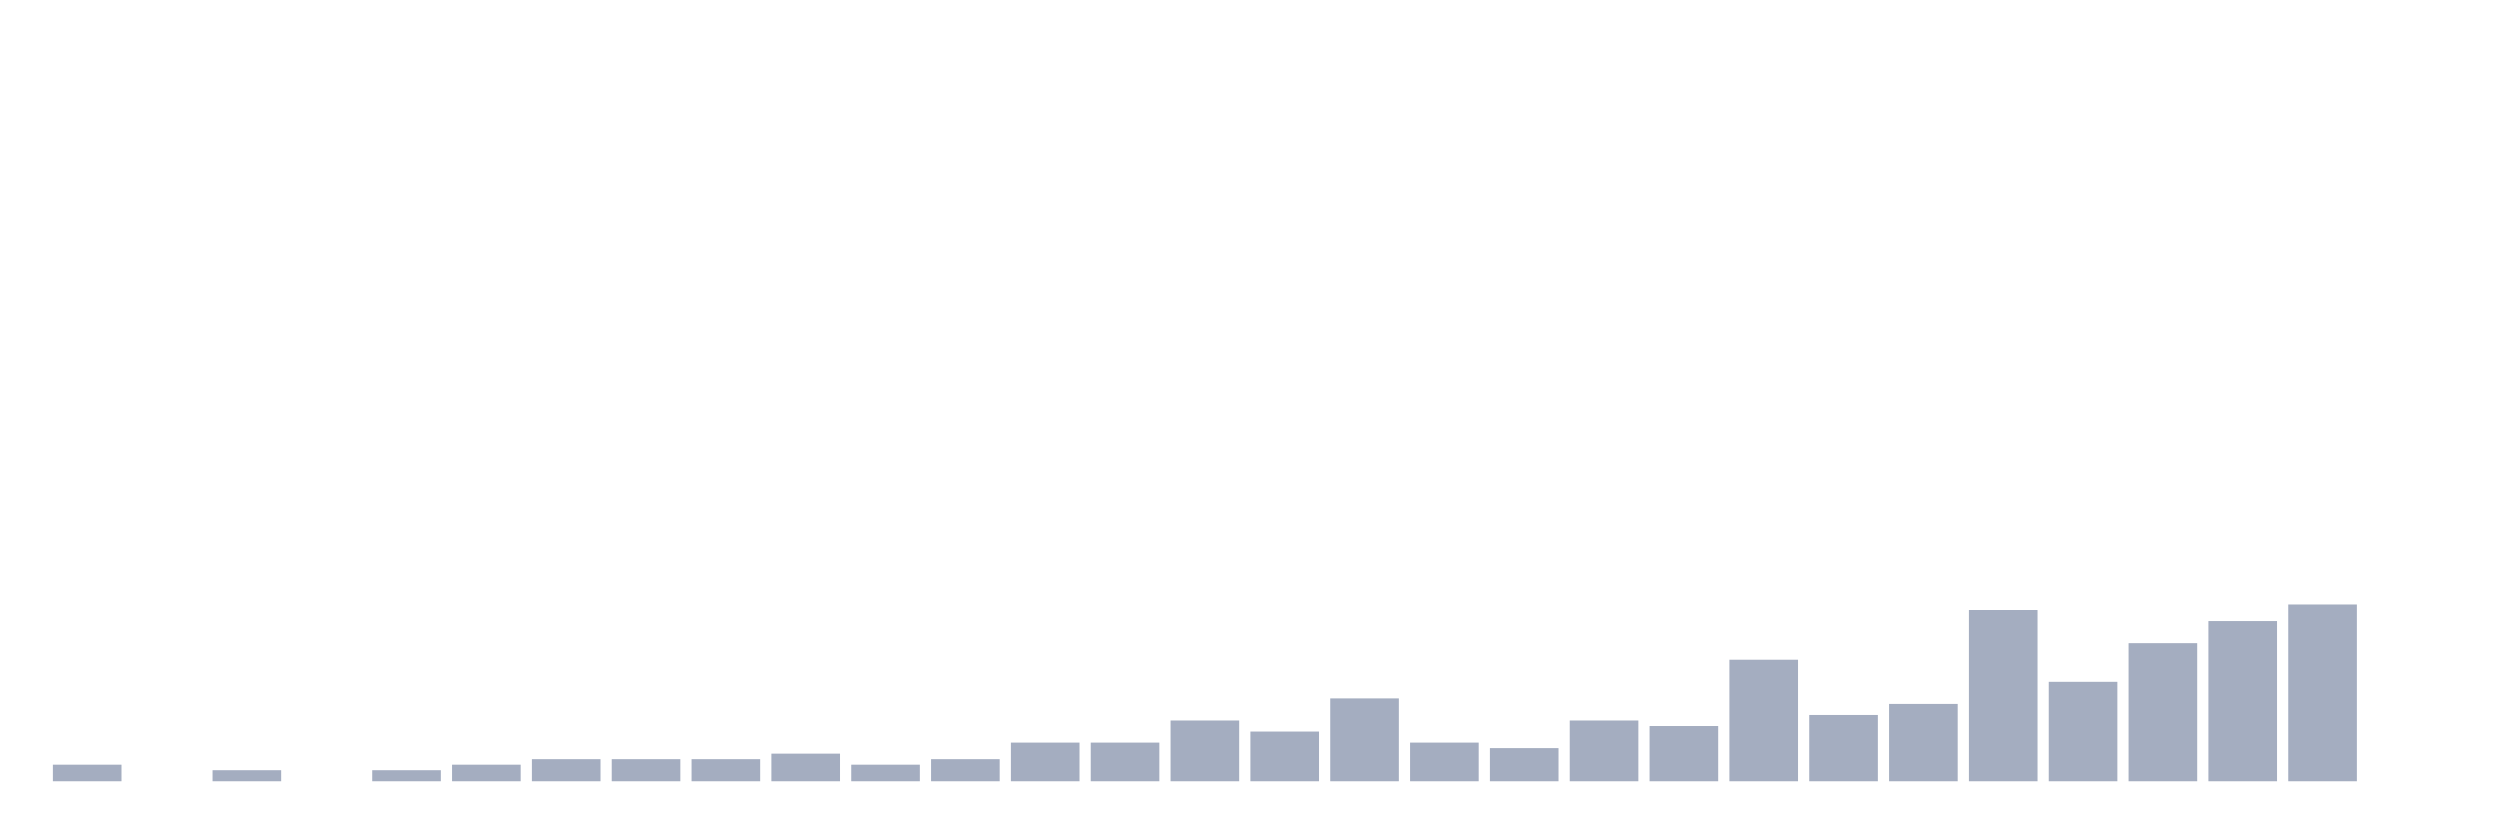
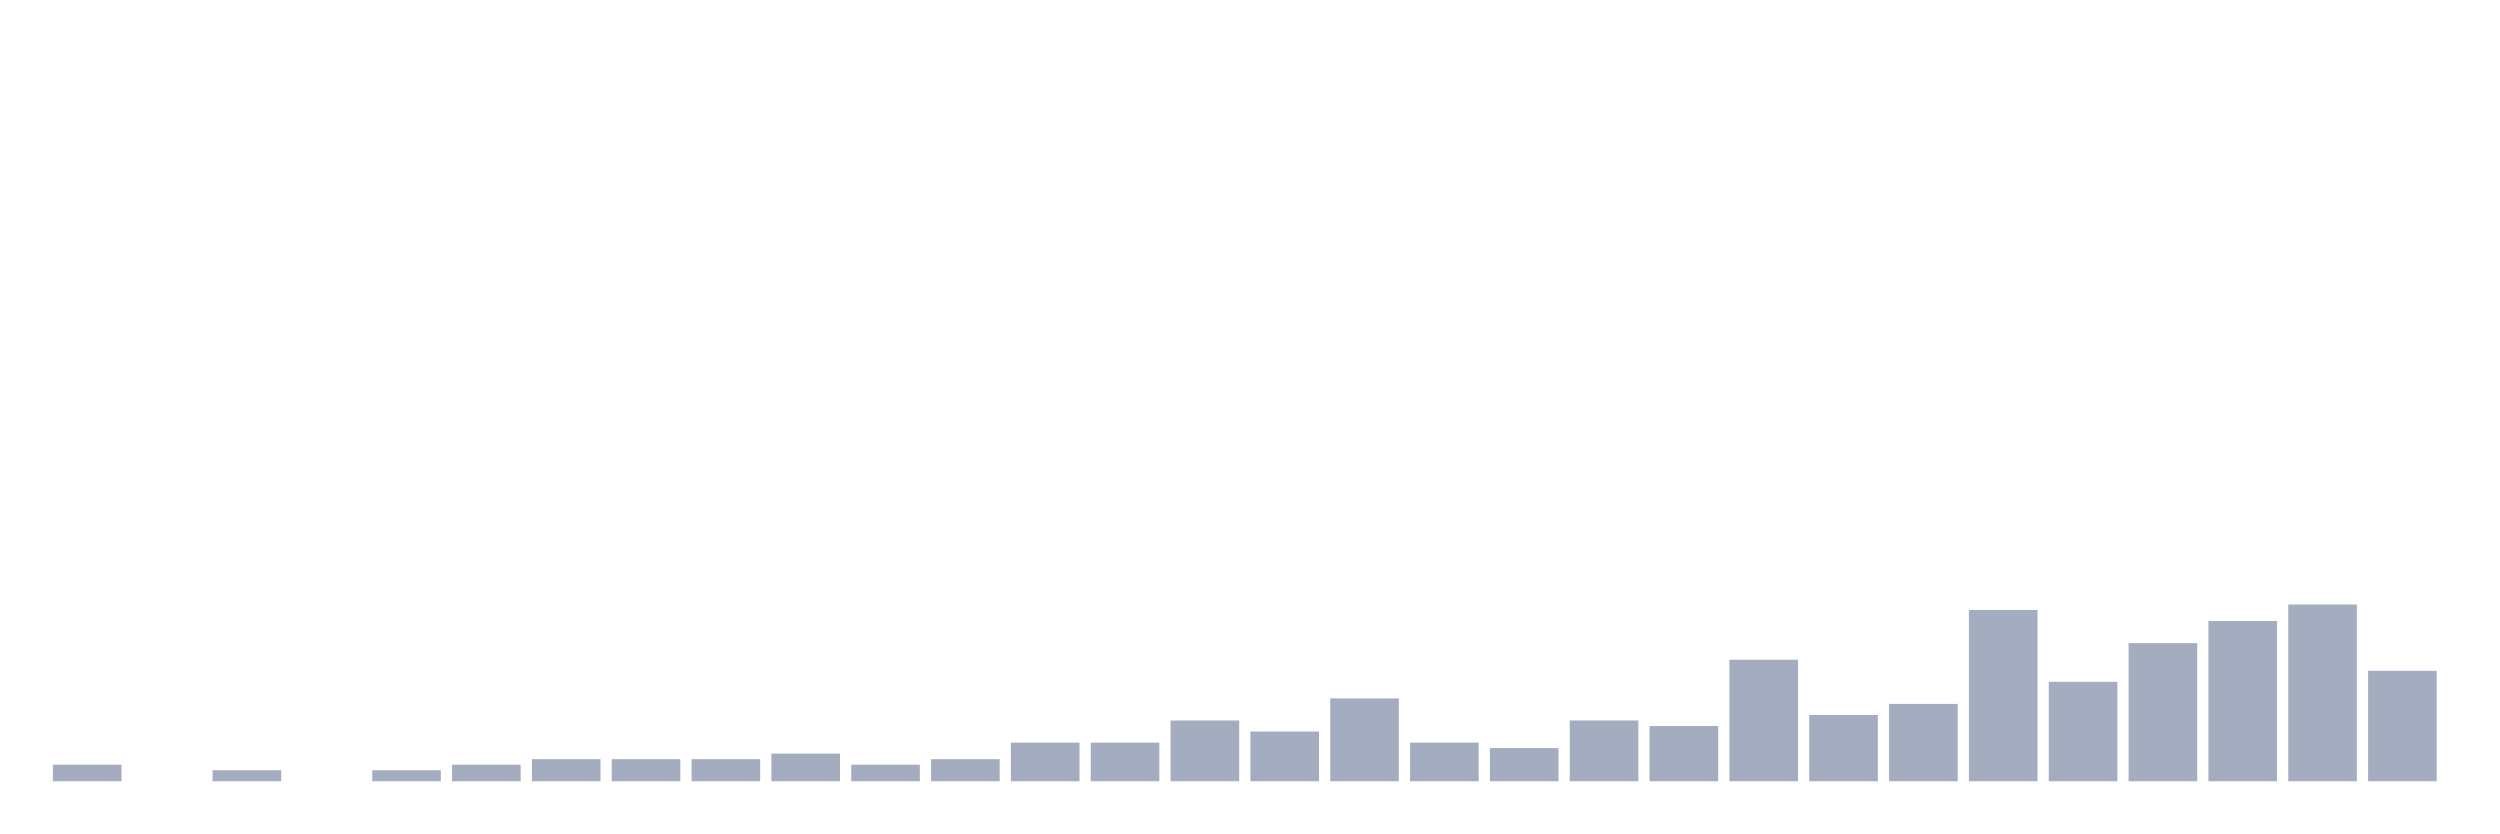
<svg xmlns="http://www.w3.org/2000/svg" viewBox="0 0 480 160">
  <g transform="translate(10,10)">
    <rect class="bar" x="0.153" width="13.175" y="136.818" height="3.182" fill="rgb(164,173,192)" />
    <rect class="bar" x="15.482" width="13.175" y="140" height="0" fill="rgb(164,173,192)" />
    <rect class="bar" x="30.81" width="13.175" y="137.879" height="2.121" fill="rgb(164,173,192)" />
    <rect class="bar" x="46.138" width="13.175" y="140" height="0" fill="rgb(164,173,192)" />
    <rect class="bar" x="61.466" width="13.175" y="137.879" height="2.121" fill="rgb(164,173,192)" />
    <rect class="bar" x="76.794" width="13.175" y="136.818" height="3.182" fill="rgb(164,173,192)" />
    <rect class="bar" x="92.123" width="13.175" y="135.758" height="4.242" fill="rgb(164,173,192)" />
    <rect class="bar" x="107.451" width="13.175" y="135.758" height="4.242" fill="rgb(164,173,192)" />
    <rect class="bar" x="122.779" width="13.175" y="135.758" height="4.242" fill="rgb(164,173,192)" />
    <rect class="bar" x="138.107" width="13.175" y="134.697" height="5.303" fill="rgb(164,173,192)" />
    <rect class="bar" x="153.436" width="13.175" y="136.818" height="3.182" fill="rgb(164,173,192)" />
    <rect class="bar" x="168.764" width="13.175" y="135.758" height="4.242" fill="rgb(164,173,192)" />
    <rect class="bar" x="184.092" width="13.175" y="132.576" height="7.424" fill="rgb(164,173,192)" />
    <rect class="bar" x="199.42" width="13.175" y="132.576" height="7.424" fill="rgb(164,173,192)" />
    <rect class="bar" x="214.748" width="13.175" y="128.333" height="11.667" fill="rgb(164,173,192)" />
    <rect class="bar" x="230.077" width="13.175" y="130.455" height="9.545" fill="rgb(164,173,192)" />
    <rect class="bar" x="245.405" width="13.175" y="124.091" height="15.909" fill="rgb(164,173,192)" />
    <rect class="bar" x="260.733" width="13.175" y="132.576" height="7.424" fill="rgb(164,173,192)" />
    <rect class="bar" x="276.061" width="13.175" y="133.636" height="6.364" fill="rgb(164,173,192)" />
    <rect class="bar" x="291.39" width="13.175" y="128.333" height="11.667" fill="rgb(164,173,192)" />
    <rect class="bar" x="306.718" width="13.175" y="129.394" height="10.606" fill="rgb(164,173,192)" />
    <rect class="bar" x="322.046" width="13.175" y="116.667" height="23.333" fill="rgb(164,173,192)" />
    <rect class="bar" x="337.374" width="13.175" y="127.273" height="12.727" fill="rgb(164,173,192)" />
    <rect class="bar" x="352.702" width="13.175" y="125.152" height="14.848" fill="rgb(164,173,192)" />
    <rect class="bar" x="368.031" width="13.175" y="107.121" height="32.879" fill="rgb(164,173,192)" />
    <rect class="bar" x="383.359" width="13.175" y="120.909" height="19.091" fill="rgb(164,173,192)" />
    <rect class="bar" x="398.687" width="13.175" y="113.485" height="26.515" fill="rgb(164,173,192)" />
    <rect class="bar" x="414.015" width="13.175" y="109.242" height="30.758" fill="rgb(164,173,192)" />
    <rect class="bar" x="429.344" width="13.175" y="106.061" height="33.939" fill="rgb(164,173,192)" />
-     <rect class="bar" x="444.672" width="13.175" y="140" height="0" fill="rgb(164,173,192)" />
+     <rect class="bar" x="444.672" width="13.175" y="118.788" height="21.212" fill="rgb(164,173,192)" />
  </g>
</svg>
